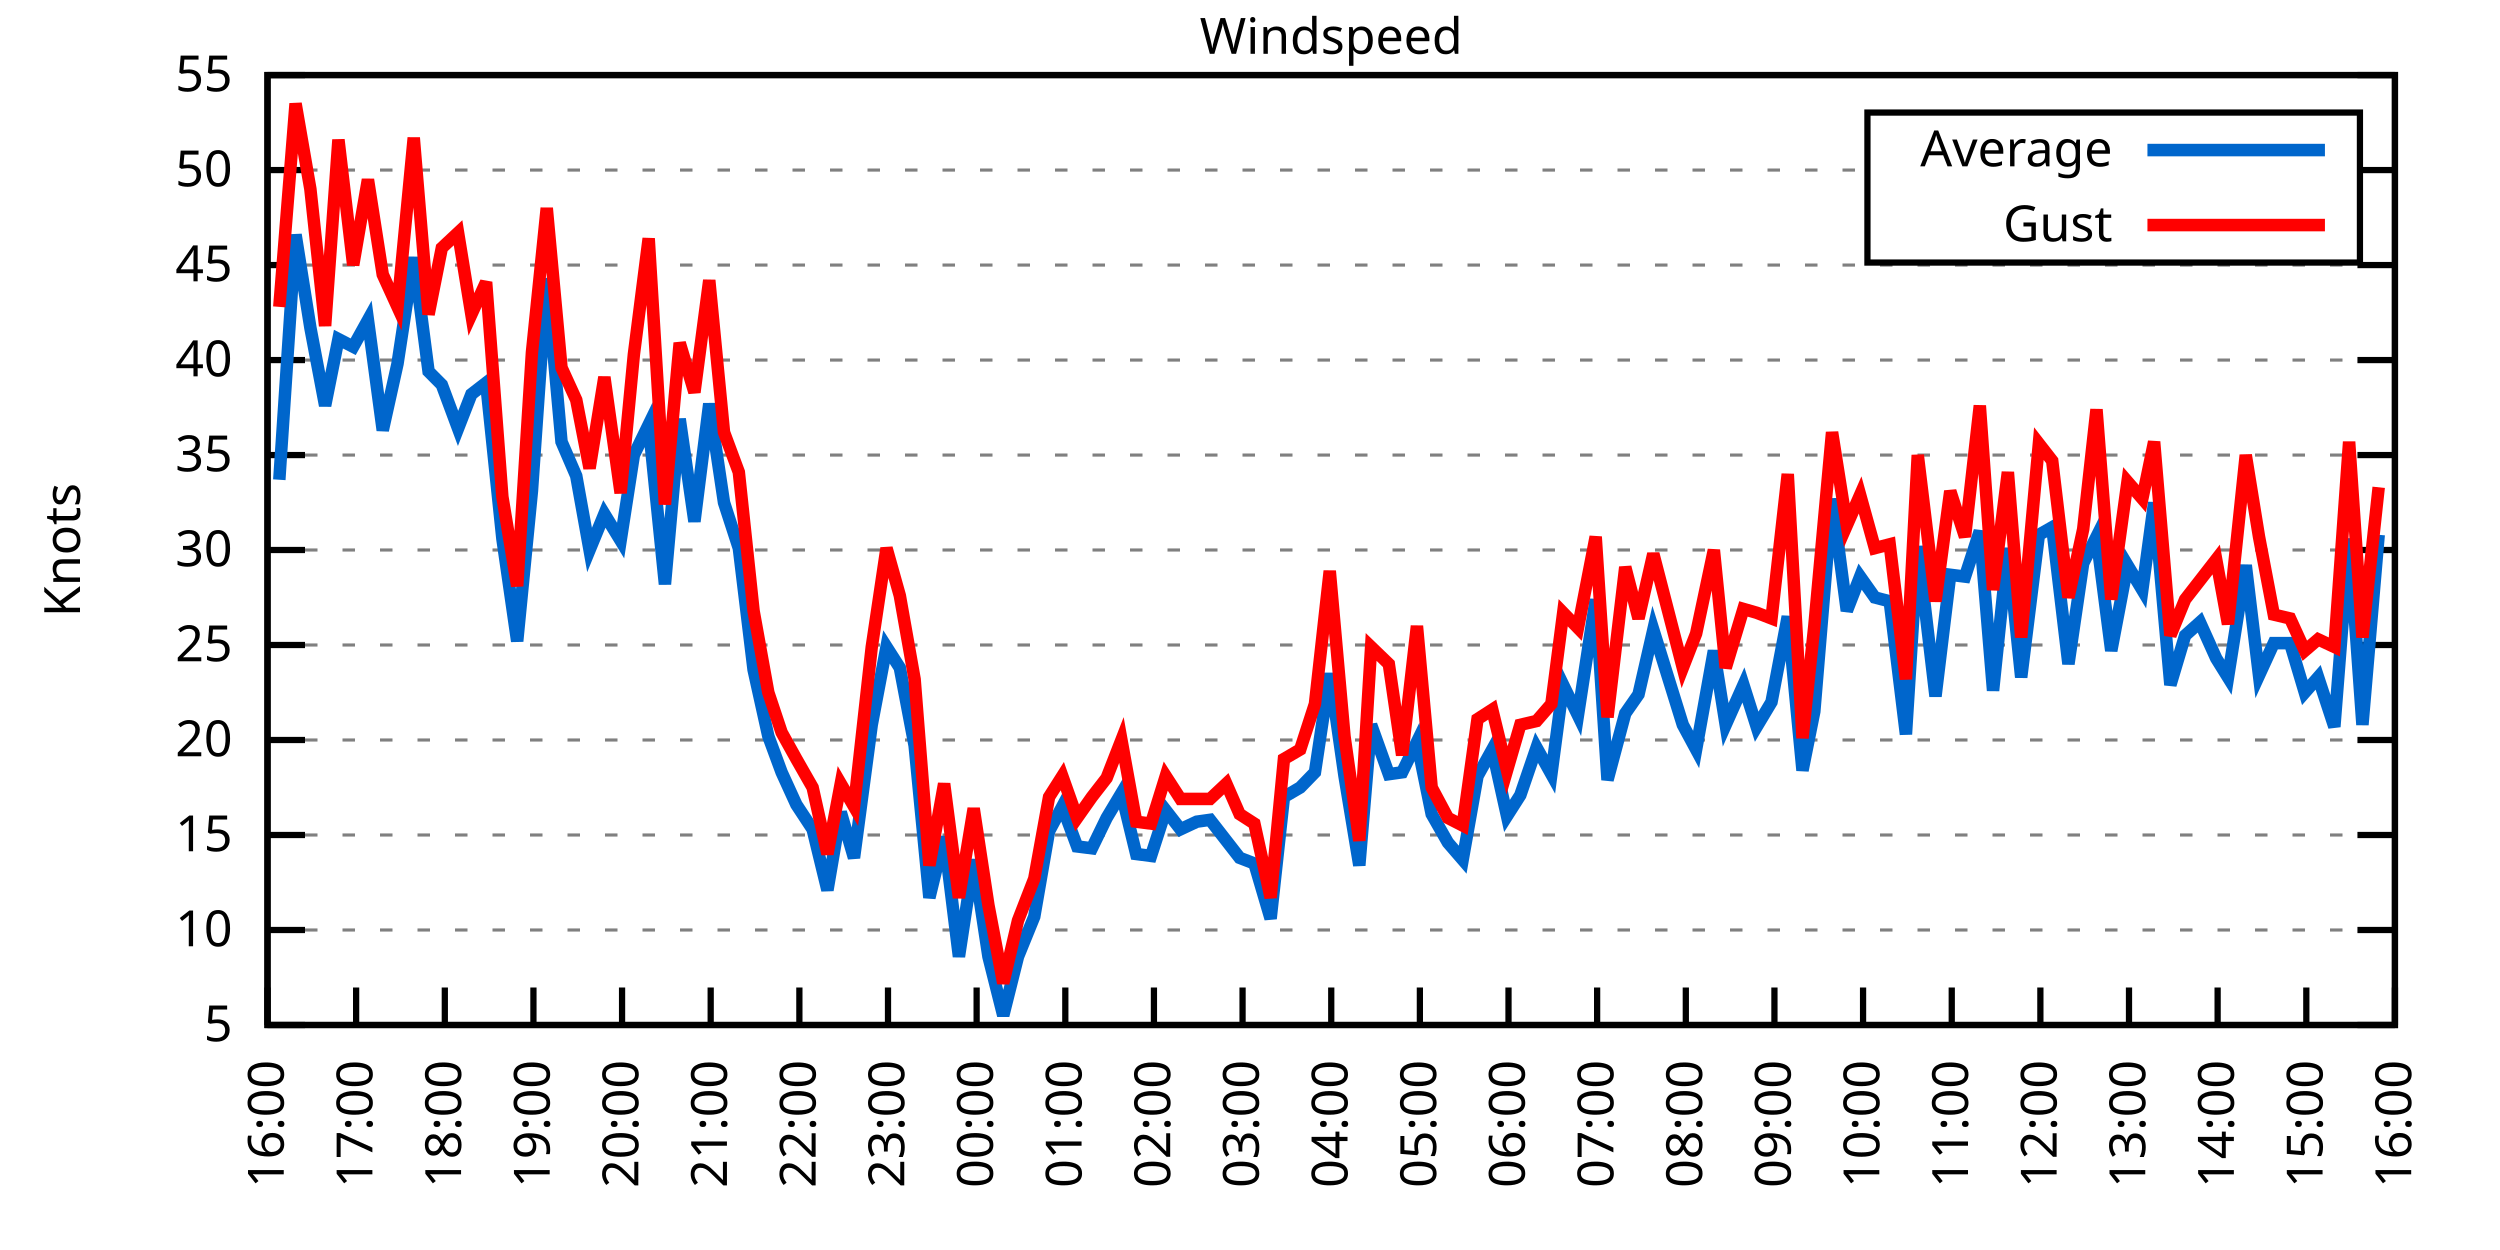
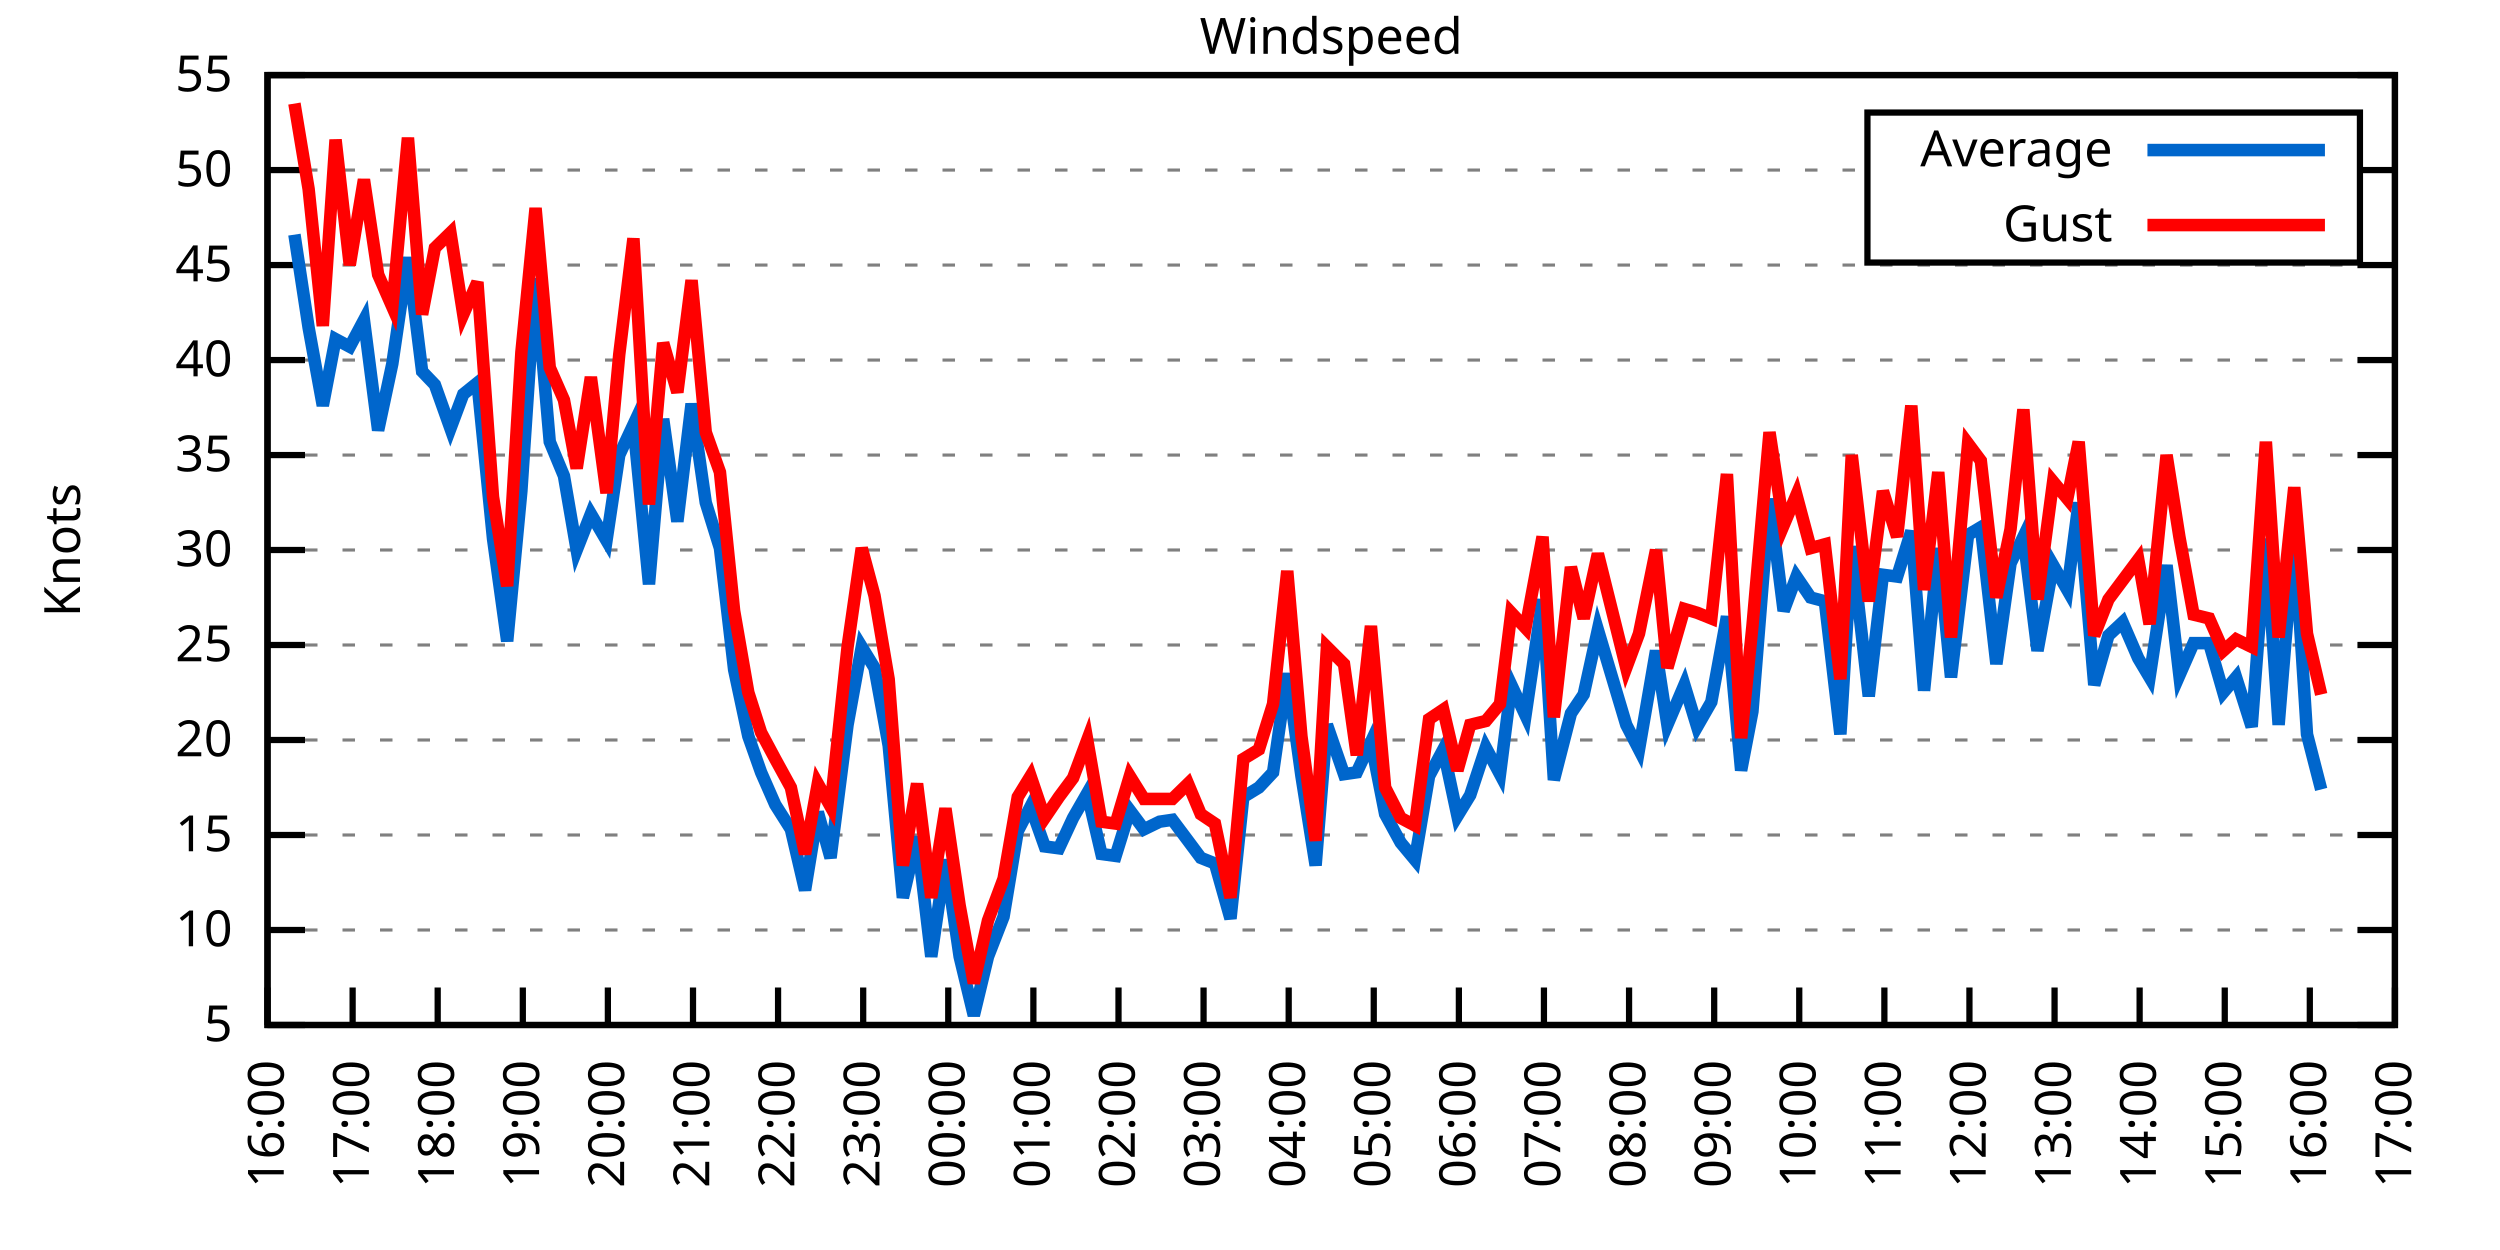
<svg xmlns="http://www.w3.org/2000/svg" xmlns:xlink="http://www.w3.org/1999/xlink" width="400" height="200" viewBox="0 0 400 200">
  <g id="gnuplot_canvas">
    <rect x="0" y="0" width="400" height="200" fill="none" />
    <defs>
      <circle id="gpDot" r="0.5" stroke-width="0.5" stroke="currentColor" />
      <path id="gpPt0" stroke-width="0.333" stroke="currentColor" d="M-1,0 h2 M0,-1 v2" />
      <path id="gpPt1" stroke-width="0.333" stroke="currentColor" d="M-1,-1 L1,1 M1,-1 L-1,1" />
      <path id="gpPt2" stroke-width="0.333" stroke="currentColor" d="M-1,0 L1,0 M0,-1 L0,1 M-1,-1 L1,1 M-1,1 L1,-1" />
      <rect id="gpPt3" stroke-width="0.333" stroke="currentColor" x="-1" y="-1" width="2" height="2" />
      <rect id="gpPt4" stroke-width="0.333" stroke="currentColor" fill="currentColor" x="-1" y="-1" width="2" height="2" />
      <circle id="gpPt5" stroke-width="0.333" stroke="currentColor" cx="0" cy="0" r="1" />
      <use xlink:href="#gpPt5" id="gpPt6" fill="currentColor" stroke="none" />
      <path id="gpPt7" stroke-width="0.333" stroke="currentColor" d="M0,-1.33 L-1.33,0.67 L1.33,0.67 z" />
      <use xlink:href="#gpPt7" id="gpPt8" fill="currentColor" stroke="none" />
      <use xlink:href="#gpPt7" id="gpPt9" stroke="currentColor" transform="rotate(180)" />
      <use xlink:href="#gpPt9" id="gpPt10" fill="currentColor" stroke="none" />
      <use xlink:href="#gpPt3" id="gpPt11" stroke="currentColor" transform="rotate(45)" />
      <use xlink:href="#gpPt11" id="gpPt12" fill="currentColor" stroke="none" />
      <path id="gpPt13" stroke-width="0.333" stroke="currentColor" d="M0,1.330 L1.265,0.411 L0.782,-1.067 L-0.782,-1.076 L-1.265,0.411 z" />
      <use xlink:href="#gpPt13" id="gpPt14" fill="currentColor" stroke="none" />
      <filter id="textbox" filterUnits="objectBoundingBox" x="0" y="0" height="1" width="1">
        <feFlood flood-color="white" flood-opacity="1" result="bgnd" />
        <feComposite in="SourceGraphic" in2="bgnd" operator="atop" />
      </filter>
      <filter id="greybox" filterUnits="objectBoundingBox" x="0" y="0" height="1" width="1">
        <feFlood flood-color="lightgrey" flood-opacity="1" result="grey" />
        <feComposite in="SourceGraphic" in2="grey" operator="atop" />
      </filter>
    </defs>
    <g fill="none" color="white" stroke="currentColor" stroke-width="1.00" stroke-linecap="butt" stroke-linejoin="miter">
</g>
    <g fill="none" color="black" stroke="currentColor" stroke-width="1.00" stroke-linecap="butt" stroke-linejoin="miter">
      <g stroke="none" shape-rendering="crispEdges">
        <polygon fill="rgb(255, 255, 255)" points="42.80,164.00 383.18,164.00 383.18,12.02 42.80,12.02 " />
      </g>
    </g>
    <g fill="none" color="black" stroke="currentColor" stroke-width="1.00" stroke-linecap="butt" stroke-linejoin="miter">
</g>
    <g fill="none" color="black" stroke="black" stroke-width="0.50" stroke-linecap="butt" stroke-linejoin="miter">
</g>
    <g fill="none" color="gray" stroke="currentColor" stroke-width="0.50" stroke-linecap="butt" stroke-linejoin="miter">
      <path stroke="gray" stroke-dasharray="2,4" class="gridline" d="M42.80,164.00 L383.19,164.00  " />
    </g>
    <g fill="none" color="gray" stroke="gray" stroke-width="1.00" stroke-linecap="butt" stroke-linejoin="miter">
</g>
    <g fill="none" color="black" stroke="currentColor" stroke-width="1.00" stroke-linecap="butt" stroke-linejoin="miter">
      <path stroke="black" d="M42.80,164.00 L48.80,164.00 M383.19,164.00 L377.19,164.00  " />
      <g transform="translate(37.20,166.60)" stroke="none" fill="black" font-family="Sans" font-size="8.00" text-anchor="end">
        <text>
          <tspan font-family="Sans"> 5</tspan>
        </text>
      </g>
    </g>
    <g fill="none" color="black" stroke="currentColor" stroke-width="1.00" stroke-linecap="butt" stroke-linejoin="miter">
</g>
    <g fill="none" color="black" stroke="black" stroke-width="0.50" stroke-linecap="butt" stroke-linejoin="miter">
</g>
    <g fill="none" color="gray" stroke="currentColor" stroke-width="0.50" stroke-linecap="butt" stroke-linejoin="miter">
      <path stroke="gray" stroke-dasharray="2,4" class="gridline" d="M42.80,148.80 L383.19,148.80  " />
    </g>
    <g fill="none" color="gray" stroke="gray" stroke-width="1.00" stroke-linecap="butt" stroke-linejoin="miter">
</g>
    <g fill="none" color="black" stroke="currentColor" stroke-width="1.00" stroke-linecap="butt" stroke-linejoin="miter">
      <path stroke="black" d="M42.80,148.80 L48.80,148.80 M383.19,148.80 L377.19,148.80  " />
      <g transform="translate(37.20,151.40)" stroke="none" fill="black" font-family="Sans" font-size="8.00" text-anchor="end">
        <text>
          <tspan font-family="Sans"> 10</tspan>
        </text>
      </g>
    </g>
    <g fill="none" color="black" stroke="currentColor" stroke-width="1.00" stroke-linecap="butt" stroke-linejoin="miter">
</g>
    <g fill="none" color="black" stroke="black" stroke-width="0.50" stroke-linecap="butt" stroke-linejoin="miter">
</g>
    <g fill="none" color="gray" stroke="currentColor" stroke-width="0.50" stroke-linecap="butt" stroke-linejoin="miter">
      <path stroke="gray" stroke-dasharray="2,4" class="gridline" d="M42.80,133.60 L383.19,133.60  " />
    </g>
    <g fill="none" color="gray" stroke="gray" stroke-width="1.00" stroke-linecap="butt" stroke-linejoin="miter">
</g>
    <g fill="none" color="black" stroke="currentColor" stroke-width="1.00" stroke-linecap="butt" stroke-linejoin="miter">
      <path stroke="black" d="M42.80,133.60 L48.80,133.60 M383.19,133.60 L377.19,133.60  " />
      <g transform="translate(37.20,136.20)" stroke="none" fill="black" font-family="Sans" font-size="8.00" text-anchor="end">
        <text>
          <tspan font-family="Sans"> 15</tspan>
        </text>
      </g>
    </g>
    <g fill="none" color="black" stroke="currentColor" stroke-width="1.00" stroke-linecap="butt" stroke-linejoin="miter">
</g>
    <g fill="none" color="black" stroke="black" stroke-width="0.50" stroke-linecap="butt" stroke-linejoin="miter">
</g>
    <g fill="none" color="gray" stroke="currentColor" stroke-width="0.50" stroke-linecap="butt" stroke-linejoin="miter">
      <path stroke="gray" stroke-dasharray="2,4" class="gridline" d="M42.80,118.40 L383.19,118.40  " />
    </g>
    <g fill="none" color="gray" stroke="gray" stroke-width="1.00" stroke-linecap="butt" stroke-linejoin="miter">
</g>
    <g fill="none" color="black" stroke="currentColor" stroke-width="1.00" stroke-linecap="butt" stroke-linejoin="miter">
      <path stroke="black" d="M42.80,118.40 L48.80,118.40 M383.19,118.40 L377.19,118.40  " />
      <g transform="translate(37.20,121.00)" stroke="none" fill="black" font-family="Sans" font-size="8.00" text-anchor="end">
        <text>
          <tspan font-family="Sans"> 20</tspan>
        </text>
      </g>
    </g>
    <g fill="none" color="black" stroke="currentColor" stroke-width="1.00" stroke-linecap="butt" stroke-linejoin="miter">
</g>
    <g fill="none" color="black" stroke="black" stroke-width="0.50" stroke-linecap="butt" stroke-linejoin="miter">
</g>
    <g fill="none" color="gray" stroke="currentColor" stroke-width="0.50" stroke-linecap="butt" stroke-linejoin="miter">
      <path stroke="gray" stroke-dasharray="2,4" class="gridline" d="M42.80,103.20 L383.19,103.20  " />
    </g>
    <g fill="none" color="gray" stroke="gray" stroke-width="1.00" stroke-linecap="butt" stroke-linejoin="miter">
</g>
    <g fill="none" color="black" stroke="currentColor" stroke-width="1.00" stroke-linecap="butt" stroke-linejoin="miter">
      <path stroke="black" d="M42.80,103.20 L48.80,103.20 M383.19,103.20 L377.19,103.20  " />
      <g transform="translate(37.20,105.80)" stroke="none" fill="black" font-family="Sans" font-size="8.00" text-anchor="end">
        <text>
          <tspan font-family="Sans"> 25</tspan>
        </text>
      </g>
    </g>
    <g fill="none" color="black" stroke="currentColor" stroke-width="1.00" stroke-linecap="butt" stroke-linejoin="miter">
</g>
    <g fill="none" color="black" stroke="black" stroke-width="0.50" stroke-linecap="butt" stroke-linejoin="miter">
</g>
    <g fill="none" color="gray" stroke="currentColor" stroke-width="0.50" stroke-linecap="butt" stroke-linejoin="miter">
      <path stroke="gray" stroke-dasharray="2,4" class="gridline" d="M42.80,88.00 L383.19,88.00  " />
    </g>
    <g fill="none" color="gray" stroke="gray" stroke-width="1.00" stroke-linecap="butt" stroke-linejoin="miter">
</g>
    <g fill="none" color="black" stroke="currentColor" stroke-width="1.00" stroke-linecap="butt" stroke-linejoin="miter">
      <path stroke="black" d="M42.80,88.00 L48.80,88.00 M383.19,88.00 L377.19,88.00  " />
      <g transform="translate(37.20,90.60)" stroke="none" fill="black" font-family="Sans" font-size="8.00" text-anchor="end">
        <text>
          <tspan font-family="Sans"> 30</tspan>
        </text>
      </g>
    </g>
    <g fill="none" color="black" stroke="currentColor" stroke-width="1.00" stroke-linecap="butt" stroke-linejoin="miter">
</g>
    <g fill="none" color="black" stroke="black" stroke-width="0.50" stroke-linecap="butt" stroke-linejoin="miter">
</g>
    <g fill="none" color="gray" stroke="currentColor" stroke-width="0.50" stroke-linecap="butt" stroke-linejoin="miter">
      <path stroke="gray" stroke-dasharray="2,4" class="gridline" d="M42.80,72.81 L383.19,72.81  " />
    </g>
    <g fill="none" color="gray" stroke="gray" stroke-width="1.00" stroke-linecap="butt" stroke-linejoin="miter">
</g>
    <g fill="none" color="black" stroke="currentColor" stroke-width="1.00" stroke-linecap="butt" stroke-linejoin="miter">
      <path stroke="black" d="M42.80,72.81 L48.80,72.81 M383.19,72.81 L377.19,72.81  " />
      <g transform="translate(37.20,75.41)" stroke="none" fill="black" font-family="Sans" font-size="8.00" text-anchor="end">
        <text>
          <tspan font-family="Sans"> 35</tspan>
        </text>
      </g>
    </g>
    <g fill="none" color="black" stroke="currentColor" stroke-width="1.00" stroke-linecap="butt" stroke-linejoin="miter">
</g>
    <g fill="none" color="black" stroke="black" stroke-width="0.50" stroke-linecap="butt" stroke-linejoin="miter">
</g>
    <g fill="none" color="gray" stroke="currentColor" stroke-width="0.50" stroke-linecap="butt" stroke-linejoin="miter">
      <path stroke="gray" stroke-dasharray="2,4" class="gridline" d="M42.80,57.61 L383.19,57.61  " />
    </g>
    <g fill="none" color="gray" stroke="gray" stroke-width="1.00" stroke-linecap="butt" stroke-linejoin="miter">
</g>
    <g fill="none" color="black" stroke="currentColor" stroke-width="1.00" stroke-linecap="butt" stroke-linejoin="miter">
      <path stroke="black" d="M42.80,57.61 L48.80,57.61 M383.19,57.61 L377.19,57.61  " />
      <g transform="translate(37.20,60.21)" stroke="none" fill="black" font-family="Sans" font-size="8.00" text-anchor="end">
        <text>
          <tspan font-family="Sans"> 40</tspan>
        </text>
      </g>
    </g>
    <g fill="none" color="black" stroke="currentColor" stroke-width="1.00" stroke-linecap="butt" stroke-linejoin="miter">
</g>
    <g fill="none" color="black" stroke="black" stroke-width="0.50" stroke-linecap="butt" stroke-linejoin="miter">
</g>
    <g fill="none" color="gray" stroke="currentColor" stroke-width="0.50" stroke-linecap="butt" stroke-linejoin="miter">
      <path stroke="gray" stroke-dasharray="2,4" class="gridline" d="M42.80,42.41 L383.19,42.41  " />
    </g>
    <g fill="none" color="gray" stroke="gray" stroke-width="1.00" stroke-linecap="butt" stroke-linejoin="miter">
</g>
    <g fill="none" color="black" stroke="currentColor" stroke-width="1.00" stroke-linecap="butt" stroke-linejoin="miter">
      <path stroke="black" d="M42.80,42.41 L48.80,42.41 M383.19,42.41 L377.19,42.41  " />
      <g transform="translate(37.20,45.01)" stroke="none" fill="black" font-family="Sans" font-size="8.00" text-anchor="end">
        <text>
          <tspan font-family="Sans"> 45</tspan>
        </text>
      </g>
    </g>
    <g fill="none" color="black" stroke="currentColor" stroke-width="1.00" stroke-linecap="butt" stroke-linejoin="miter">
</g>
    <g fill="none" color="black" stroke="black" stroke-width="0.50" stroke-linecap="butt" stroke-linejoin="miter">
</g>
    <g fill="none" color="gray" stroke="currentColor" stroke-width="0.50" stroke-linecap="butt" stroke-linejoin="miter">
      <path stroke="gray" stroke-dasharray="2,4" class="gridline" d="M42.80,27.21 L298.79,27.21 M377.59,27.21 L383.19,27.21  " />
    </g>
    <g fill="none" color="gray" stroke="gray" stroke-width="1.00" stroke-linecap="butt" stroke-linejoin="miter">
</g>
    <g fill="none" color="black" stroke="currentColor" stroke-width="1.00" stroke-linecap="butt" stroke-linejoin="miter">
      <path stroke="black" d="M42.80,27.21 L48.80,27.21 M383.19,27.21 L377.19,27.21  " />
      <g transform="translate(37.20,29.81)" stroke="none" fill="black" font-family="Sans" font-size="8.00" text-anchor="end">
        <text>
          <tspan font-family="Sans"> 50</tspan>
        </text>
      </g>
    </g>
    <g fill="none" color="black" stroke="currentColor" stroke-width="1.00" stroke-linecap="butt" stroke-linejoin="miter">
</g>
    <g fill="none" color="black" stroke="black" stroke-width="0.50" stroke-linecap="butt" stroke-linejoin="miter">
</g>
    <g fill="none" color="gray" stroke="currentColor" stroke-width="0.50" stroke-linecap="butt" stroke-linejoin="miter">
      <path stroke="gray" stroke-dasharray="2,4" class="gridline" d="M42.80,12.01 L383.19,12.01  " />
    </g>
    <g fill="none" color="gray" stroke="gray" stroke-width="1.00" stroke-linecap="butt" stroke-linejoin="miter">
</g>
    <g fill="none" color="black" stroke="currentColor" stroke-width="1.00" stroke-linecap="butt" stroke-linejoin="miter">
      <path stroke="black" d="M42.80,12.01 L48.80,12.01 M383.19,12.01 L377.19,12.01  " />
      <g transform="translate(37.20,14.61)" stroke="none" fill="black" font-family="Sans" font-size="8.00" text-anchor="end">
        <text>
          <tspan font-family="Sans"> 55</tspan>
        </text>
      </g>
    </g>
    <g fill="none" color="black" stroke="currentColor" stroke-width="1.00" stroke-linecap="butt" stroke-linejoin="miter">
      <path stroke="black" d="M42.80,164.00 L42.80,158.00  " />
      <g transform="translate(45.40,169.60) rotate(270.00)" stroke="none" fill="black" font-family="Sans" font-size="8.00" text-anchor="end">
        <text>
          <tspan font-family="Sans">16:00</tspan>
        </text>
      </g>
    </g>
    <g fill="none" color="black" stroke="currentColor" stroke-width="1.00" stroke-linecap="butt" stroke-linejoin="miter">
-       <path stroke="black" d="M56.98,164.00 L56.98,158.00  " />
-       <g transform="translate(59.58,169.60) rotate(270.00)" stroke="none" fill="black" font-family="Sans" font-size="8.00" text-anchor="end">
+       <path stroke="black" d="M56.42,164.00 L56.42,158.00  " />
+       <g transform="translate(59.02,169.60) rotate(270.00)" stroke="none" fill="black" font-family="Sans" font-size="8.00" text-anchor="end">
        <text>
          <tspan font-family="Sans">17:00</tspan>
        </text>
      </g>
    </g>
    <g fill="none" color="black" stroke="currentColor" stroke-width="1.00" stroke-linecap="butt" stroke-linejoin="miter">
-       <path stroke="black" d="M71.17,164.00 L71.17,158.00  " />
-       <g transform="translate(73.77,169.60) rotate(270.00)" stroke="none" fill="black" font-family="Sans" font-size="8.00" text-anchor="end">
+       <path stroke="black" d="M70.03,164.00 L70.03,158.00  " />
+       <g transform="translate(72.63,169.60) rotate(270.00)" stroke="none" fill="black" font-family="Sans" font-size="8.00" text-anchor="end">
        <text>
          <tspan font-family="Sans">18:00</tspan>
        </text>
      </g>
    </g>
    <g fill="none" color="black" stroke="currentColor" stroke-width="1.00" stroke-linecap="butt" stroke-linejoin="miter">
-       <path stroke="black" d="M85.35,164.00 L85.35,158.00  " />
-       <g transform="translate(87.95,169.60) rotate(270.00)" stroke="none" fill="black" font-family="Sans" font-size="8.00" text-anchor="end">
+       <path stroke="black" d="M83.65,164.00 L83.65,158.00  " />
+       <g transform="translate(86.25,169.60) rotate(270.00)" stroke="none" fill="black" font-family="Sans" font-size="8.00" text-anchor="end">
        <text>
          <tspan font-family="Sans">19:00</tspan>
        </text>
      </g>
    </g>
    <g fill="none" color="black" stroke="currentColor" stroke-width="1.00" stroke-linecap="butt" stroke-linejoin="miter">
-       <path stroke="black" d="M99.53,164.00 L99.53,158.00  " />
-       <g transform="translate(102.13,169.60) rotate(270.00)" stroke="none" fill="black" font-family="Sans" font-size="8.00" text-anchor="end">
+       <path stroke="black" d="M97.26,164.00 L97.26,158.00  " />
+       <g transform="translate(99.86,169.60) rotate(270.00)" stroke="none" fill="black" font-family="Sans" font-size="8.00" text-anchor="end">
        <text>
          <tspan font-family="Sans">20:00</tspan>
        </text>
      </g>
    </g>
    <g fill="none" color="black" stroke="currentColor" stroke-width="1.00" stroke-linecap="butt" stroke-linejoin="miter">
-       <path stroke="black" d="M113.71,164.00 L113.71,158.00  " />
-       <g transform="translate(116.31,169.60) rotate(270.00)" stroke="none" fill="black" font-family="Sans" font-size="8.00" text-anchor="end">
+       <path stroke="black" d="M110.88,164.00 L110.88,158.00  " />
+       <g transform="translate(113.48,169.60) rotate(270.00)" stroke="none" fill="black" font-family="Sans" font-size="8.00" text-anchor="end">
        <text>
          <tspan font-family="Sans">21:00</tspan>
        </text>
      </g>
    </g>
    <g fill="none" color="black" stroke="currentColor" stroke-width="1.00" stroke-linecap="butt" stroke-linejoin="miter">
-       <path stroke="black" d="M127.90,164.00 L127.90,158.00  " />
-       <g transform="translate(130.50,169.60) rotate(270.00)" stroke="none" fill="black" font-family="Sans" font-size="8.00" text-anchor="end">
+       <path stroke="black" d="M124.49,164.00 L124.49,158.00  " />
+       <g transform="translate(127.09,169.60) rotate(270.00)" stroke="none" fill="black" font-family="Sans" font-size="8.00" text-anchor="end">
        <text>
          <tspan font-family="Sans">22:00</tspan>
        </text>
      </g>
    </g>
    <g fill="none" color="black" stroke="currentColor" stroke-width="1.00" stroke-linecap="butt" stroke-linejoin="miter">
-       <path stroke="black" d="M142.08,164.00 L142.08,158.00  " />
-       <g transform="translate(144.68,169.60) rotate(270.00)" stroke="none" fill="black" font-family="Sans" font-size="8.00" text-anchor="end">
+       <path stroke="black" d="M138.11,164.00 L138.11,158.00  " />
+       <g transform="translate(140.71,169.60) rotate(270.00)" stroke="none" fill="black" font-family="Sans" font-size="8.00" text-anchor="end">
        <text>
          <tspan font-family="Sans">23:00</tspan>
        </text>
      </g>
    </g>
    <g fill="none" color="black" stroke="currentColor" stroke-width="1.00" stroke-linecap="butt" stroke-linejoin="miter">
-       <path stroke="black" d="M156.26,164.00 L156.26,158.00  " />
-       <g transform="translate(158.86,169.60) rotate(270.00)" stroke="none" fill="black" font-family="Sans" font-size="8.00" text-anchor="end">
+       <path stroke="black" d="M151.72,164.00 L151.72,158.00  " />
+       <g transform="translate(154.32,169.60) rotate(270.00)" stroke="none" fill="black" font-family="Sans" font-size="8.00" text-anchor="end">
        <text>
          <tspan font-family="Sans">00:00</tspan>
        </text>
      </g>
    </g>
    <g fill="none" color="black" stroke="currentColor" stroke-width="1.00" stroke-linecap="butt" stroke-linejoin="miter">
-       <path stroke="black" d="M170.45,164.00 L170.45,158.00  " />
-       <g transform="translate(173.05,169.60) rotate(270.00)" stroke="none" fill="black" font-family="Sans" font-size="8.00" text-anchor="end">
+       <path stroke="black" d="M165.34,164.00 L165.34,158.00  " />
+       <g transform="translate(167.94,169.60) rotate(270.00)" stroke="none" fill="black" font-family="Sans" font-size="8.00" text-anchor="end">
        <text>
          <tspan font-family="Sans">01:00</tspan>
        </text>
      </g>
    </g>
    <g fill="none" color="black" stroke="currentColor" stroke-width="1.00" stroke-linecap="butt" stroke-linejoin="miter">
-       <path stroke="black" d="M184.63,164.00 L184.63,158.00  " />
-       <g transform="translate(187.23,169.60) rotate(270.00)" stroke="none" fill="black" font-family="Sans" font-size="8.00" text-anchor="end">
+       <path stroke="black" d="M178.96,164.00 L178.96,158.00  " />
+       <g transform="translate(181.56,169.60) rotate(270.00)" stroke="none" fill="black" font-family="Sans" font-size="8.00" text-anchor="end">
        <text>
          <tspan font-family="Sans">02:00</tspan>
        </text>
      </g>
    </g>
    <g fill="none" color="black" stroke="currentColor" stroke-width="1.00" stroke-linecap="butt" stroke-linejoin="miter">
-       <path stroke="black" d="M198.81,164.00 L198.81,158.00  " />
-       <g transform="translate(201.41,169.60) rotate(270.00)" stroke="none" fill="black" font-family="Sans" font-size="8.00" text-anchor="end">
+       <path stroke="black" d="M192.57,164.00 L192.57,158.00  " />
+       <g transform="translate(195.17,169.60) rotate(270.00)" stroke="none" fill="black" font-family="Sans" font-size="8.00" text-anchor="end">
        <text>
          <tspan font-family="Sans">03:00</tspan>
        </text>
      </g>
    </g>
    <g fill="none" color="black" stroke="currentColor" stroke-width="1.00" stroke-linecap="butt" stroke-linejoin="miter">
-       <path stroke="black" d="M213.00,164.00 L213.00,158.00  " />
-       <g transform="translate(215.60,169.60) rotate(270.00)" stroke="none" fill="black" font-family="Sans" font-size="8.00" text-anchor="end">
+       <path stroke="black" d="M206.19,164.00 L206.19,158.00  " />
+       <g transform="translate(208.79,169.60) rotate(270.00)" stroke="none" fill="black" font-family="Sans" font-size="8.00" text-anchor="end">
        <text>
          <tspan font-family="Sans">04:00</tspan>
        </text>
      </g>
    </g>
    <g fill="none" color="black" stroke="currentColor" stroke-width="1.00" stroke-linecap="butt" stroke-linejoin="miter">
-       <path stroke="black" d="M227.18,164.00 L227.18,158.00  " />
-       <g transform="translate(229.78,169.60) rotate(270.00)" stroke="none" fill="black" font-family="Sans" font-size="8.00" text-anchor="end">
+       <path stroke="black" d="M219.80,164.00 L219.80,158.00  " />
+       <g transform="translate(222.40,169.60) rotate(270.00)" stroke="none" fill="black" font-family="Sans" font-size="8.00" text-anchor="end">
        <text>
          <tspan font-family="Sans">05:00</tspan>
        </text>
      </g>
    </g>
    <g fill="none" color="black" stroke="currentColor" stroke-width="1.00" stroke-linecap="butt" stroke-linejoin="miter">
-       <path stroke="black" d="M241.36,164.00 L241.36,158.00  " />
-       <g transform="translate(243.96,169.60) rotate(270.00)" stroke="none" fill="black" font-family="Sans" font-size="8.00" text-anchor="end">
+       <path stroke="black" d="M233.42,164.00 L233.42,158.00  " />
+       <g transform="translate(236.02,169.60) rotate(270.00)" stroke="none" fill="black" font-family="Sans" font-size="8.00" text-anchor="end">
        <text>
          <tspan font-family="Sans">06:00</tspan>
        </text>
      </g>
    </g>
    <g fill="none" color="black" stroke="currentColor" stroke-width="1.00" stroke-linecap="butt" stroke-linejoin="miter">
-       <path stroke="black" d="M255.54,164.00 L255.54,158.00  " />
-       <g transform="translate(258.14,169.60) rotate(270.00)" stroke="none" fill="black" font-family="Sans" font-size="8.00" text-anchor="end">
+       <path stroke="black" d="M247.03,164.00 L247.03,158.00  " />
+       <g transform="translate(249.63,169.60) rotate(270.00)" stroke="none" fill="black" font-family="Sans" font-size="8.00" text-anchor="end">
        <text>
          <tspan font-family="Sans">07:00</tspan>
        </text>
      </g>
    </g>
    <g fill="none" color="black" stroke="currentColor" stroke-width="1.00" stroke-linecap="butt" stroke-linejoin="miter">
-       <path stroke="black" d="M269.73,164.00 L269.73,158.00  " />
-       <g transform="translate(272.33,169.60) rotate(270.00)" stroke="none" fill="black" font-family="Sans" font-size="8.00" text-anchor="end">
+       <path stroke="black" d="M260.65,164.00 L260.65,158.00  " />
+       <g transform="translate(263.25,169.60) rotate(270.00)" stroke="none" fill="black" font-family="Sans" font-size="8.00" text-anchor="end">
        <text>
          <tspan font-family="Sans">08:00</tspan>
        </text>
      </g>
    </g>
    <g fill="none" color="black" stroke="currentColor" stroke-width="1.00" stroke-linecap="butt" stroke-linejoin="miter">
-       <path stroke="black" d="M283.91,164.00 L283.91,158.00  " />
-       <g transform="translate(286.51,169.60) rotate(270.00)" stroke="none" fill="black" font-family="Sans" font-size="8.00" text-anchor="end">
+       <path stroke="black" d="M274.27,164.00 L274.27,158.00  " />
+       <g transform="translate(276.87,169.60) rotate(270.00)" stroke="none" fill="black" font-family="Sans" font-size="8.00" text-anchor="end">
        <text>
          <tspan font-family="Sans">09:00</tspan>
        </text>
      </g>
    </g>
    <g fill="none" color="black" stroke="currentColor" stroke-width="1.00" stroke-linecap="butt" stroke-linejoin="miter">
-       <path stroke="black" d="M298.09,164.00 L298.09,158.00  " />
-       <g transform="translate(300.69,169.60) rotate(270.00)" stroke="none" fill="black" font-family="Sans" font-size="8.00" text-anchor="end">
+       <path stroke="black" d="M287.88,164.00 L287.88,158.00  " />
+       <g transform="translate(290.48,169.60) rotate(270.00)" stroke="none" fill="black" font-family="Sans" font-size="8.00" text-anchor="end">
        <text>
          <tspan font-family="Sans">10:00</tspan>
        </text>
      </g>
    </g>
    <g fill="none" color="black" stroke="currentColor" stroke-width="1.00" stroke-linecap="butt" stroke-linejoin="miter">
-       <path stroke="black" d="M312.28,164.00 L312.28,158.00  " />
-       <g transform="translate(314.88,169.60) rotate(270.00)" stroke="none" fill="black" font-family="Sans" font-size="8.00" text-anchor="end">
+       <path stroke="black" d="M301.50,164.00 L301.50,158.00  " />
+       <g transform="translate(304.10,169.60) rotate(270.00)" stroke="none" fill="black" font-family="Sans" font-size="8.00" text-anchor="end">
        <text>
          <tspan font-family="Sans">11:00</tspan>
        </text>
      </g>
    </g>
    <g fill="none" color="black" stroke="currentColor" stroke-width="1.00" stroke-linecap="butt" stroke-linejoin="miter">
-       <path stroke="black" d="M326.46,164.00 L326.46,158.00  " />
-       <g transform="translate(329.06,169.60) rotate(270.00)" stroke="none" fill="black" font-family="Sans" font-size="8.00" text-anchor="end">
+       <path stroke="black" d="M315.11,164.00 L315.11,158.00  " />
+       <g transform="translate(317.71,169.60) rotate(270.00)" stroke="none" fill="black" font-family="Sans" font-size="8.00" text-anchor="end">
        <text>
          <tspan font-family="Sans">12:00</tspan>
        </text>
      </g>
    </g>
    <g fill="none" color="black" stroke="currentColor" stroke-width="1.00" stroke-linecap="butt" stroke-linejoin="miter">
-       <path stroke="black" d="M340.64,164.00 L340.64,158.00  " />
-       <g transform="translate(343.24,169.60) rotate(270.00)" stroke="none" fill="black" font-family="Sans" font-size="8.00" text-anchor="end">
+       <path stroke="black" d="M328.73,164.00 L328.73,158.00  " />
+       <g transform="translate(331.33,169.60) rotate(270.00)" stroke="none" fill="black" font-family="Sans" font-size="8.00" text-anchor="end">
        <text>
          <tspan font-family="Sans">13:00</tspan>
        </text>
      </g>
    </g>
    <g fill="none" color="black" stroke="currentColor" stroke-width="1.00" stroke-linecap="butt" stroke-linejoin="miter">
-       <path stroke="black" d="M354.82,164.00 L354.82,158.00  " />
-       <g transform="translate(357.42,169.60) rotate(270.00)" stroke="none" fill="black" font-family="Sans" font-size="8.00" text-anchor="end">
+       <path stroke="black" d="M342.34,164.00 L342.34,158.00  " />
+       <g transform="translate(344.94,169.60) rotate(270.00)" stroke="none" fill="black" font-family="Sans" font-size="8.00" text-anchor="end">
        <text>
          <tspan font-family="Sans">14:00</tspan>
        </text>
      </g>
    </g>
    <g fill="none" color="black" stroke="currentColor" stroke-width="1.00" stroke-linecap="butt" stroke-linejoin="miter">
-       <path stroke="black" d="M369.01,164.00 L369.01,158.00  " />
-       <g transform="translate(371.61,169.60) rotate(270.00)" stroke="none" fill="black" font-family="Sans" font-size="8.00" text-anchor="end">
+       <path stroke="black" d="M355.96,164.00 L355.96,158.00  " />
+       <g transform="translate(358.56,169.60) rotate(270.00)" stroke="none" fill="black" font-family="Sans" font-size="8.00" text-anchor="end">
        <text>
          <tspan font-family="Sans">15:00</tspan>
+         </text>
+       </g>
+     </g>
+     <g fill="none" color="black" stroke="currentColor" stroke-width="1.00" stroke-linecap="butt" stroke-linejoin="miter">
+       <path stroke="black" d="M369.57,164.00 L369.57,158.00  " />
+       <g transform="translate(372.17,169.60) rotate(270.00)" stroke="none" fill="black" font-family="Sans" font-size="8.00" text-anchor="end">
+         <text>
+           <tspan font-family="Sans">16:00</tspan>
        </text>
      </g>
    </g>
    <g fill="none" color="black" stroke="currentColor" stroke-width="1.00" stroke-linecap="butt" stroke-linejoin="miter">
      <path stroke="black" d="M383.19,164.00 L383.19,158.00  " />
      <g transform="translate(385.79,169.60) rotate(270.00)" stroke="none" fill="black" font-family="Sans" font-size="8.00" text-anchor="end">
        <text>
-           <tspan font-family="Sans">16:00</tspan>
+           <tspan font-family="Sans">17:00</tspan>
        </text>
      </g>
    </g>
    <g fill="none" color="black" stroke="currentColor" stroke-width="1.00" stroke-linecap="butt" stroke-linejoin="miter">
</g>
    <g fill="none" color="black" stroke="currentColor" stroke-width="1.00" stroke-linecap="butt" stroke-linejoin="miter">
      <path stroke="black" d="M42.80,12.01 L42.80,164.00 L383.19,164.00 L383.19,12.01 L42.80,12.01 Z  " />
    </g>
    <g fill="none" color="black" stroke="currentColor" stroke-width="1.00" stroke-linecap="butt" stroke-linejoin="miter">
</g>
    <g fill="none" color="black" stroke="currentColor" stroke-width="1.00" stroke-linecap="butt" stroke-linejoin="miter">
      <path stroke="black" d="M298.79,42.01 L298.79,18.01 L377.59,18.01 L377.59,42.01 L298.79,42.01 Z  " />
    </g>
    <g id="Windspeed_plot_1">
      <g fill="none" color="white" stroke="black" stroke-width="2.00" stroke-linecap="butt" stroke-linejoin="miter">
</g>
      <g fill="none" color="black" stroke="currentColor" stroke-width="2.00" stroke-linecap="butt" stroke-linejoin="miter">
        <g transform="translate(337.99,26.61)" stroke="none" fill="black" font-family="Sans" font-size="8.00" text-anchor="end">
          <text>
            <tspan font-family="Sans">Average</tspan>
          </text>
        </g>
      </g>
      <g fill="none" color="black" stroke="currentColor" stroke-width="2.00" stroke-linecap="butt" stroke-linejoin="miter">
-         <path stroke="rgb(  0, 102, 204)" d="M343.59,24.01 L371.99,24.01 M44.69,76.76 L47.29,37.54 L49.66,52.44 L52.02,64.90 L54.15,54.26 L56.51,55.48   L58.87,51.22 L61.24,68.85 L63.60,58.21 L66.20,41.19 L68.57,59.43 L70.69,61.56 L73.29,68.55 L75.42,63.08   L77.78,61.25 L80.38,86.18 L82.75,102.60 L85.11,78.58 L87.48,44.54 L89.84,70.68 L92.20,76.15 L94.33,88.00   L96.70,82.23 L99.30,86.49 L101.42,72.81 L103.79,67.94 L106.39,93.48 L108.75,67.03 L111.11,83.45 L113.48,64.60   L115.84,80.41 L118.21,87.70 L120.57,107.16 L122.93,117.80 L125.06,123.57 L127.42,128.74 L130.02,132.69 L132.39,142.42   L134.52,129.95 L136.64,137.25 L139.48,115.97 L141.84,103.51 L143.97,106.85 L146.34,119.31 L148.70,143.63 L151.06,133.91   L153.43,153.06 L155.79,137.55 L158.15,153.06 L160.52,162.48 L162.88,153.06 L165.48,146.67 L167.85,132.99 L169.97,129.04   L172.34,135.43 L174.70,135.73 L177.06,130.87 L179.43,126.91 L181.79,136.64 L184.16,136.95 L186.52,129.65 L188.88,132.69   L191.48,131.47 L193.61,131.17 L196.21,134.51 L198.34,137.25 L200.70,138.16 L203.30,146.98 L205.43,127.52 L208.03,126.00   L210.39,123.57 L212.76,107.76 L215.12,124.18 L217.49,138.47 L219.38,115.97 L222.21,123.87 L224.34,123.57 L226.71,118.71   L229.07,130.26 L231.67,134.82 L234.03,137.55 L236.40,124.18 L238.76,119.92 L241.12,130.56 L243.25,127.22 L245.85,119.62   L248.22,123.87 L250.11,109.59 L252.47,114.45 L255.31,95.91 L257.20,124.79 L260.04,114.15 L262.16,111.11 L264.53,100.77   L269.25,115.97 L271.38,119.92 L274.22,104.12 L276.11,115.97 L278.95,109.59 L281.07,116.28 L283.44,112.32 L286.04,98.64   L288.40,123.27 L290.29,113.84 L293.13,79.80 L295.49,97.73 L297.62,92.26 L299.98,95.60 L302.35,96.21 L304.95,117.49   L306.84,87.40 L309.68,111.41 L312.04,91.96 L314.40,92.26 L316.77,84.97 L318.89,110.50 L321.26,87.70 L323.39,108.37   L326.22,85.57 L328.35,84.36 L330.95,106.24 L333.31,90.13 L335.44,85.88 L337.80,104.12 L340.40,90.44 L342.77,94.39   L344.66,80.41 L347.26,109.59 L349.62,101.68 L351.99,99.56 L354.59,105.33 L356.48,108.37 L359.32,90.44 L361.44,108.07   L363.81,102.90 L366.41,102.90 L368.77,110.80 L370.90,108.37 L373.50,116.28 L375.86,86.18 L377.99,115.97 L380.59,85.57    " />
+         <path stroke="rgb(  0, 102, 204)" d="M343.59,24.01 L371.99,24.01 M47.11,37.54 L49.38,52.44 L51.65,64.90 L53.69,54.26 L55.96,55.48 L58.23,51.22   L60.50,68.85 L62.77,58.21 L65.27,41.19 L67.54,59.43 L69.58,61.56 L72.07,68.55 L74.12,63.08 L76.39,61.25   L78.88,86.18 L81.15,102.60 L83.42,78.58 L85.69,44.54 L87.96,70.68 L90.23,76.15 L92.27,88.00 L94.54,82.23   L97.04,86.49 L99.08,72.81 L101.35,67.94 L103.84,93.48 L106.11,67.03 L108.38,83.45 L110.65,64.60 L112.92,80.41   L115.19,87.70 L117.46,107.16 L119.73,117.80 L121.77,123.57 L124.04,128.74 L126.54,132.69 L128.81,142.42 L130.85,129.95   L132.89,137.25 L135.61,115.97 L137.88,103.51 L139.92,106.85 L142.19,119.31 L144.46,143.63 L146.73,133.91 L149.00,153.06   L151.27,137.55 L153.54,153.06 L155.81,162.48 L158.08,153.06 L160.57,146.67 L162.84,132.99 L164.89,129.04 L167.16,135.43   L169.43,135.73 L171.69,130.87 L173.96,126.91 L176.23,136.64 L178.50,136.95 L180.77,129.65 L183.04,132.69 L185.54,131.47   L187.58,131.17 L190.08,134.51 L192.12,137.25 L194.39,138.16 L196.88,146.98 L198.93,127.52 L201.42,126.00 L203.69,123.57   L205.96,107.76 L208.23,124.18 L210.50,138.47 L212.31,115.97 L215.04,123.87 L217.08,123.57 L219.35,118.71 L221.62,130.26   L224.11,134.82 L226.38,137.55 L228.65,124.18 L230.92,119.92 L233.19,130.56 L235.23,127.22 L237.73,119.62 L240.00,123.87   L241.81,109.59 L244.08,114.45 L246.81,95.91 L248.62,124.79 L251.35,114.15 L253.39,111.11 L255.66,100.77 L260.20,115.97   L262.24,119.92 L264.96,104.12 L266.78,115.97 L269.50,109.59 L271.54,116.28 L273.81,112.32 L276.31,98.64 L278.58,123.27   L280.39,113.84 L283.12,79.80 L285.38,97.73 L287.43,92.26 L289.70,95.60 L291.97,96.21 L294.46,117.49 L296.28,87.40   L299.00,111.41 L301.27,91.96 L303.54,92.26 L305.81,84.97 L307.85,110.50 L310.12,87.70 L312.16,108.37 L314.89,85.57   L316.93,84.36 L319.42,106.24 L321.69,90.13 L323.74,85.88 L326.00,104.12 L328.50,90.44 L330.77,94.39 L332.59,80.41   L335.08,109.59 L337.35,101.68 L339.62,99.56 L342.12,105.33 L343.93,108.37 L346.65,90.44 L348.70,108.07 L350.97,102.90   L353.46,102.90 L355.73,110.80 L357.77,108.37 L360.27,116.28 L362.54,86.18 L364.58,115.97 L367.08,85.57 L369.12,117.49   L371.39,126.31  " />
      </g>
    </g>
    <g id="Windspeed_plot_2">
      <g fill="none" color="black" stroke="currentColor" stroke-width="2.00" stroke-linecap="butt" stroke-linejoin="miter">
        <g transform="translate(337.99,38.61)" stroke="none" fill="black" font-family="Sans" font-size="8.00" text-anchor="end">
          <text>
            <tspan font-family="Sans">Gust</tspan>
          </text>
        </g>
      </g>
      <g fill="none" color="black" stroke="currentColor" stroke-width="2.00" stroke-linecap="butt" stroke-linejoin="miter">
-         <path stroke="rgb(255,   0,   0)" d="M343.59,36.01 L371.99,36.01 M44.69,49.10 L47.29,16.57 L49.66,30.25 L52.02,52.14 L54.15,22.35 L56.51,42.41   L58.87,28.73 L61.24,43.93 L63.60,49.10 L66.20,22.04 L68.57,50.31 L70.69,39.67 L73.29,37.24 L75.42,50.31   L77.78,45.14 L80.38,79.49 L82.75,93.78 L85.11,56.39 L87.48,33.29 L89.84,58.82 L92.20,63.99 L94.33,74.93   L96.70,60.34 L99.30,78.89 L101.42,56.70 L103.79,38.15 L106.39,80.71 L108.75,54.87 L111.11,62.77 L113.48,44.84   L115.84,69.16 L118.21,75.54 L120.57,97.73 L122.93,110.80 L125.06,117.19 L127.42,121.44 L130.02,126.00 L132.39,136.64   L134.52,125.39 L136.64,129.04 L139.48,103.51 L141.84,87.70 L143.97,95.30 L146.34,108.68 L148.70,138.47 L151.06,125.39   L153.43,143.63 L155.79,129.35 L158.15,144.85 L160.52,157.31 L162.88,147.28 L165.48,140.59 L167.85,127.52 L169.97,124.18   L172.34,130.87 L174.70,127.52 L177.06,124.48 L179.43,118.40 L181.79,131.47 L184.16,131.78 L186.52,124.18 L188.88,127.83   L191.48,127.83 L193.61,127.83 L196.21,125.39 L198.34,130.26 L200.70,131.78 L203.30,143.63 L205.43,121.44 L208.03,119.92   L210.39,112.63 L212.76,91.35 L215.12,117.80 L217.49,134.51 L219.38,103.51 L222.21,106.24 L224.34,120.83 L226.71,100.16   L229.07,126.00 L231.67,130.87 L234.03,132.08 L236.40,115.06 L238.76,113.54 L241.12,123.27 L243.25,115.97 L245.85,115.36   L248.22,112.63 L250.11,98.04 L252.47,100.47 L255.31,85.88 L257.20,114.76 L260.04,90.74 L262.16,98.95 L264.53,88.61   L269.25,106.85 L271.38,101.38 L274.22,88.00 L276.11,106.85 L278.95,97.43 L281.07,98.04 L283.44,98.95 L286.04,75.85   L288.40,118.10 L290.29,100.16 L293.13,69.16 L295.49,84.05 L297.62,79.19 L299.98,87.70 L302.35,87.09 L304.95,108.68   L306.84,72.81 L309.68,96.21 L312.04,78.58 L314.40,85.88 L316.77,64.90 L318.89,94.39 L321.26,75.54 L323.39,101.99   L326.22,70.98 L328.35,73.72 L330.95,95.60 L333.31,84.66 L335.44,65.51 L337.80,95.91 L340.40,77.06 L342.77,79.80   L344.66,70.68 L347.26,101.68 L349.62,95.91 L351.99,92.87 L354.59,89.52 L356.48,99.86 L359.32,72.81 L361.44,85.88   L363.81,98.34 L366.41,98.95 L368.77,104.12 L370.90,102.29 L373.50,103.51 L375.86,70.68 L377.99,101.99 L380.59,77.97    " />
+         <path stroke="rgb(255,   0,   0)" d="M343.59,36.01 L371.99,36.01 M47.11,16.57 L49.38,30.25 L51.65,52.14 L53.69,22.35 L55.96,42.41 L58.23,28.73   L60.50,43.93 L62.77,49.10 L65.27,22.04 L67.54,50.31 L69.58,39.67 L72.07,37.24 L74.12,50.31 L76.39,45.14   L78.88,79.49 L81.15,93.78 L83.42,56.39 L85.69,33.29 L87.96,58.82 L90.23,63.99 L92.27,74.93 L94.54,60.34   L97.04,78.89 L99.08,56.70 L101.35,38.15 L103.84,80.71 L106.11,54.87 L108.38,62.77 L110.65,44.84 L112.92,69.16   L115.19,75.54 L117.46,97.73 L119.73,110.80 L121.77,117.19 L124.04,121.44 L126.54,126.00 L128.81,136.64 L130.85,125.39   L132.89,129.04 L135.61,103.51 L137.88,87.70 L139.92,95.30 L142.19,108.68 L144.46,138.47 L146.73,125.39 L149.00,143.63   L151.27,129.35 L153.54,144.85 L155.81,157.31 L158.08,147.28 L160.57,140.59 L162.84,127.52 L164.89,124.18 L167.16,130.87   L169.43,127.52 L171.69,124.48 L173.96,118.40 L176.23,131.47 L178.50,131.78 L180.77,124.18 L183.04,127.83 L185.54,127.83   L187.58,127.83 L190.08,125.39 L192.12,130.26 L194.39,131.78 L196.88,143.63 L198.93,121.44 L201.42,119.92 L203.69,112.63   L205.96,91.35 L208.23,117.80 L210.50,134.51 L212.31,103.51 L215.04,106.24 L217.08,120.83 L219.35,100.16 L221.62,126.00   L224.11,130.87 L226.38,132.08 L228.65,115.06 L230.92,113.54 L233.19,123.27 L235.23,115.97 L237.73,115.36 L240.00,112.63   L241.81,98.04 L244.08,100.47 L246.81,85.88 L248.62,114.76 L251.35,90.74 L253.39,98.95 L255.66,88.61 L260.20,106.85   L262.24,101.38 L264.96,88.00 L266.78,106.85 L269.50,97.43 L271.54,98.04 L273.81,98.95 L276.31,75.85 L278.58,118.10   L280.39,100.16 L283.12,69.16 L285.38,84.05 L287.43,79.19 L289.70,87.70 L291.97,87.09 L294.46,108.68 L296.28,72.81   L299.00,96.21 L301.27,78.58 L303.54,85.88 L305.81,64.90 L307.85,94.39 L310.12,75.54 L312.16,101.99 L314.89,70.98   L316.93,73.72 L319.42,95.60 L321.69,84.66 L323.74,65.51 L326.00,95.91 L328.50,77.06 L330.77,79.80 L332.59,70.68   L335.08,101.68 L337.35,95.91 L339.62,92.87 L342.12,89.52 L343.93,99.86 L346.65,72.81 L348.70,85.88 L350.97,98.34   L353.46,98.95 L355.73,104.12 L357.77,102.29 L360.27,103.51 L362.54,70.68 L364.58,101.99 L367.08,77.97 L369.12,101.38   L371.39,111.11  " />
      </g>
    </g>
    <g fill="none" color="black" stroke="currentColor" stroke-width="2.00" stroke-linecap="butt" stroke-linejoin="miter">
</g>
    <g fill="none" color="black" stroke="black" stroke-width="1.00" stroke-linecap="butt" stroke-linejoin="miter">
</g>
    <g fill="none" color="black" stroke="currentColor" stroke-width="1.00" stroke-linecap="butt" stroke-linejoin="miter">
      <path stroke="black" d="M42.80,12.01 L42.80,164.00 L383.19,164.00 L383.19,12.01 L42.80,12.01 Z  " />
      <g transform="translate(12.80,88.01) rotate(270.00)" stroke="none" fill="black" font-family="Sans" font-size="8.00" text-anchor="middle">
        <text>
          <tspan font-family="Sans">Knots</tspan>
        </text>
      </g>
    </g>
    <g fill="none" color="black" stroke="currentColor" stroke-width="1.00" stroke-linecap="butt" stroke-linejoin="miter">
</g>
    <g fill="none" color="black" stroke="currentColor" stroke-width="1.00" stroke-linecap="butt" stroke-linejoin="miter">
      <g transform="translate(212.99,8.61)" stroke="none" fill="black" font-family="Sans" font-size="8.00" text-anchor="middle">
        <text>
          <tspan font-family="Sans">Windspeed</tspan>
        </text>
      </g>
    </g>
    <g fill="none" color="black" stroke="currentColor" stroke-width="1.00" stroke-linecap="butt" stroke-linejoin="miter">
</g>
  </g>
</svg>
